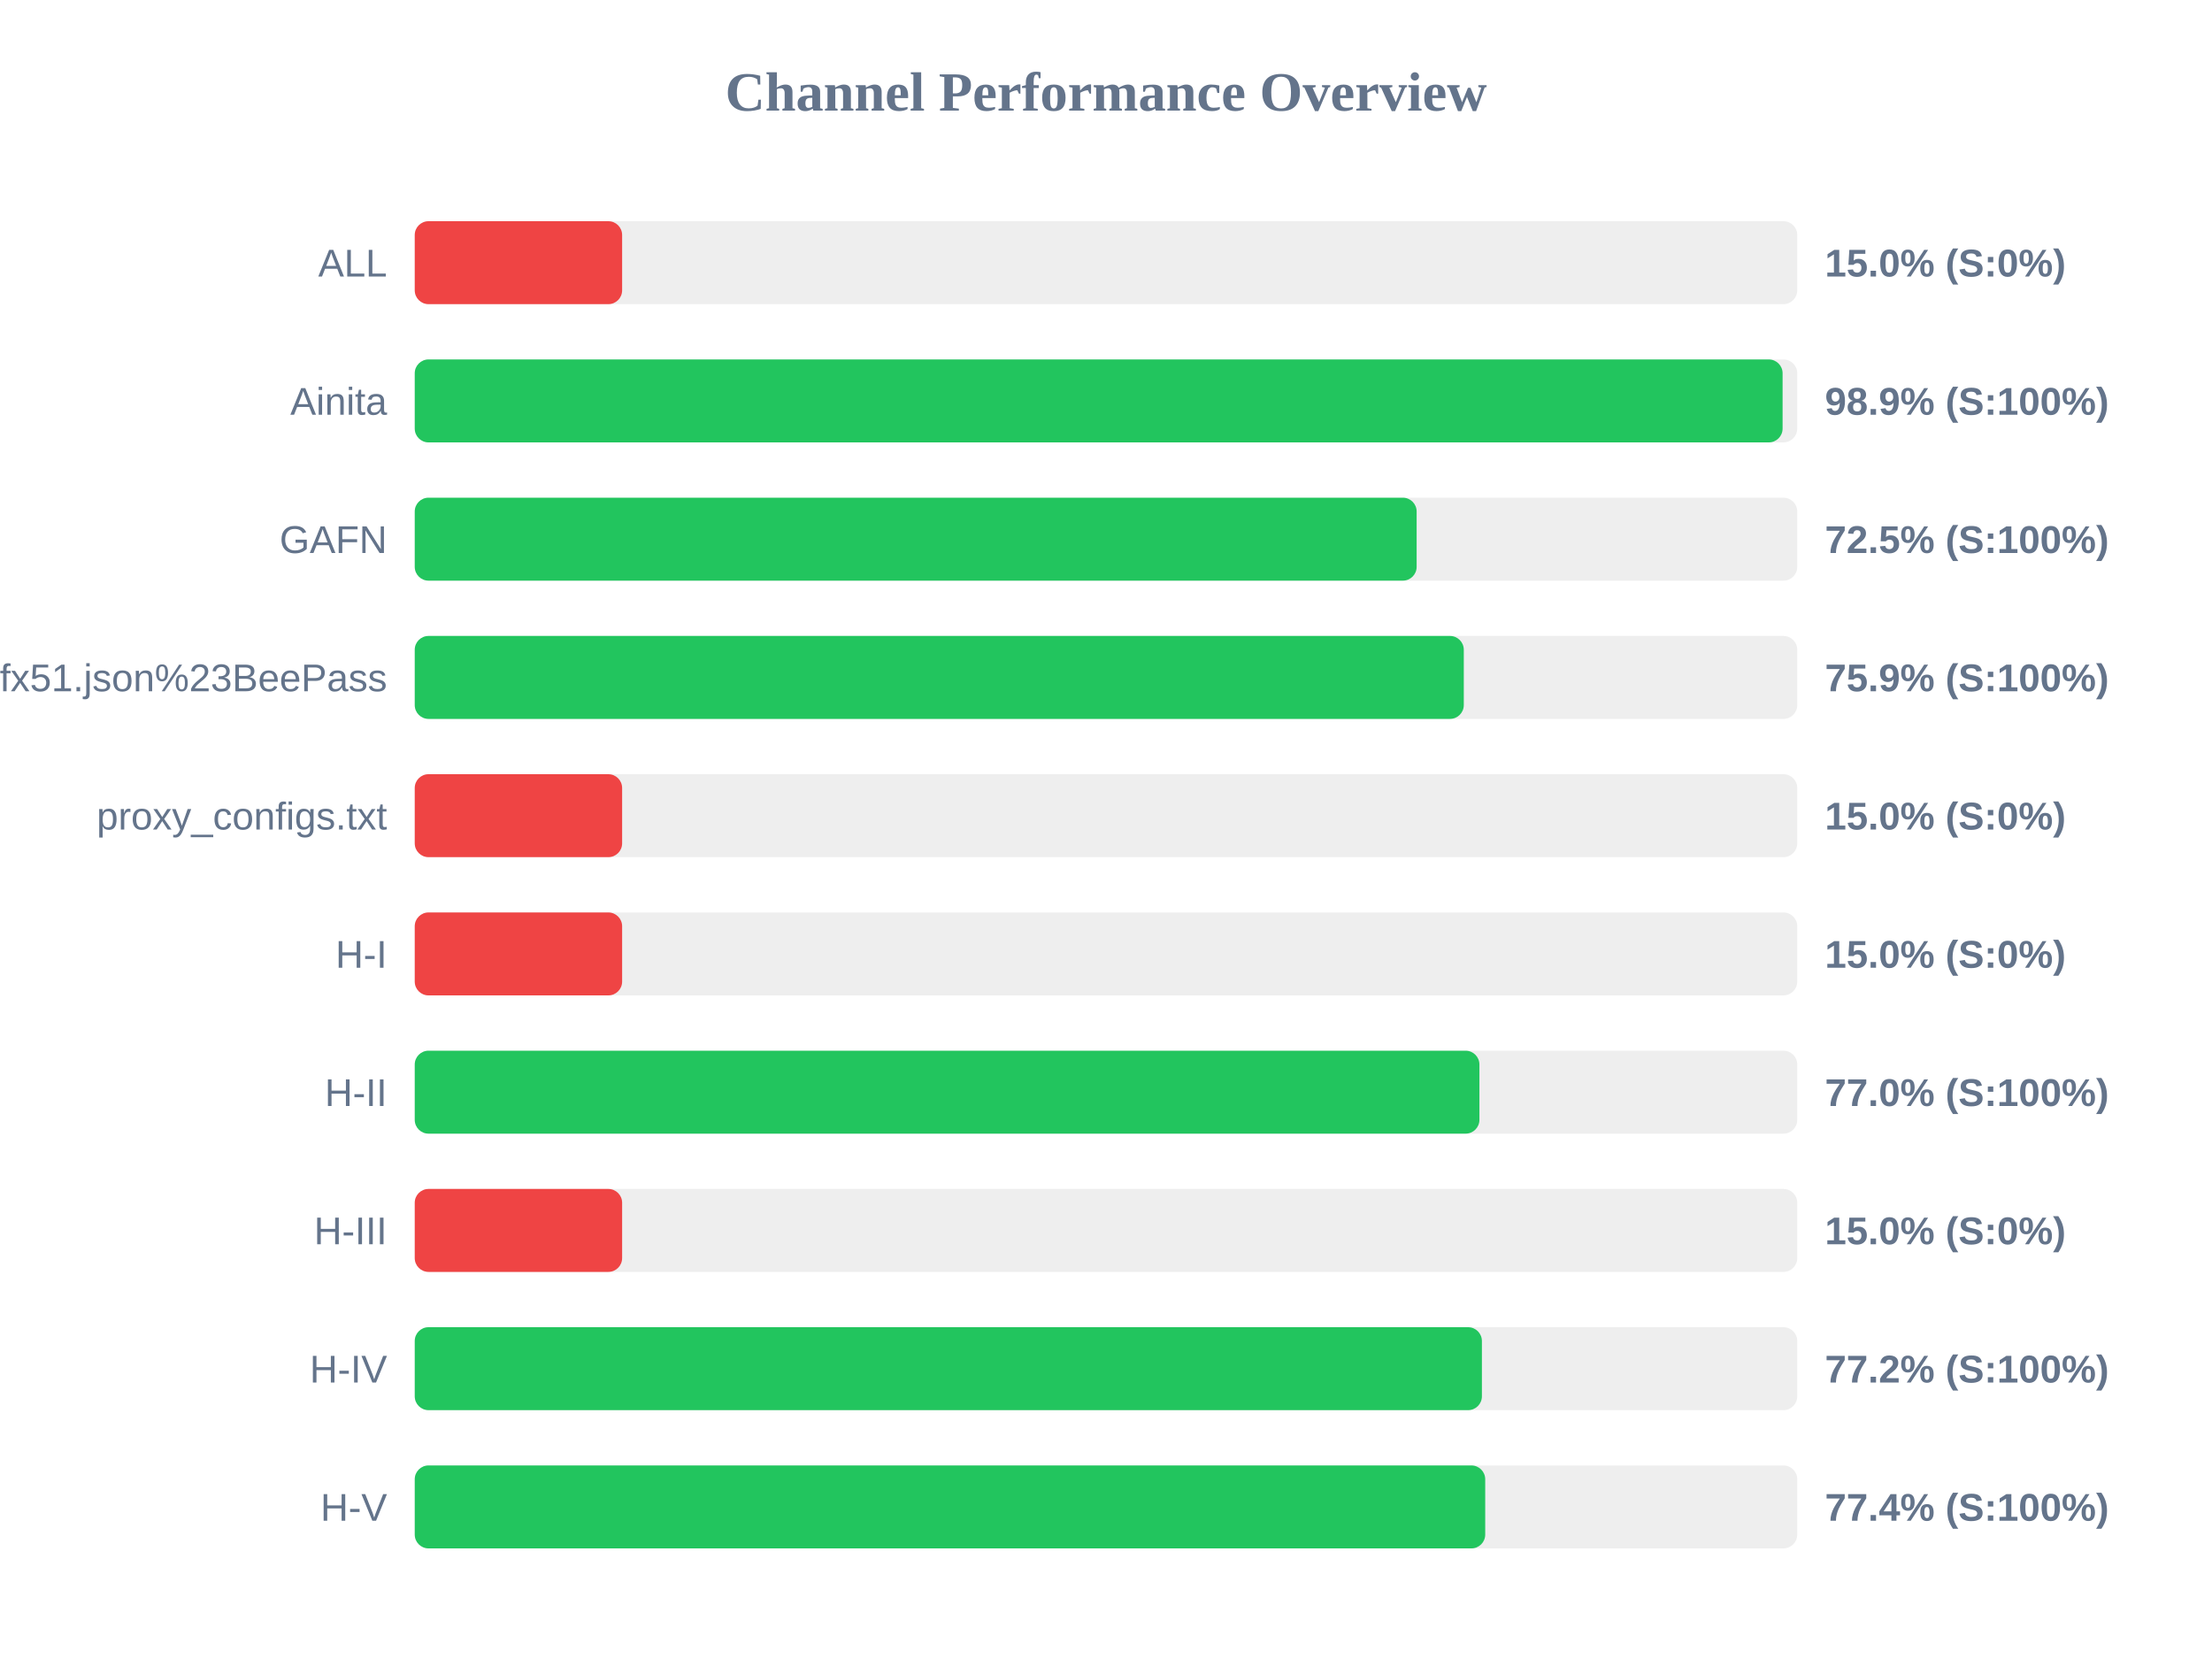
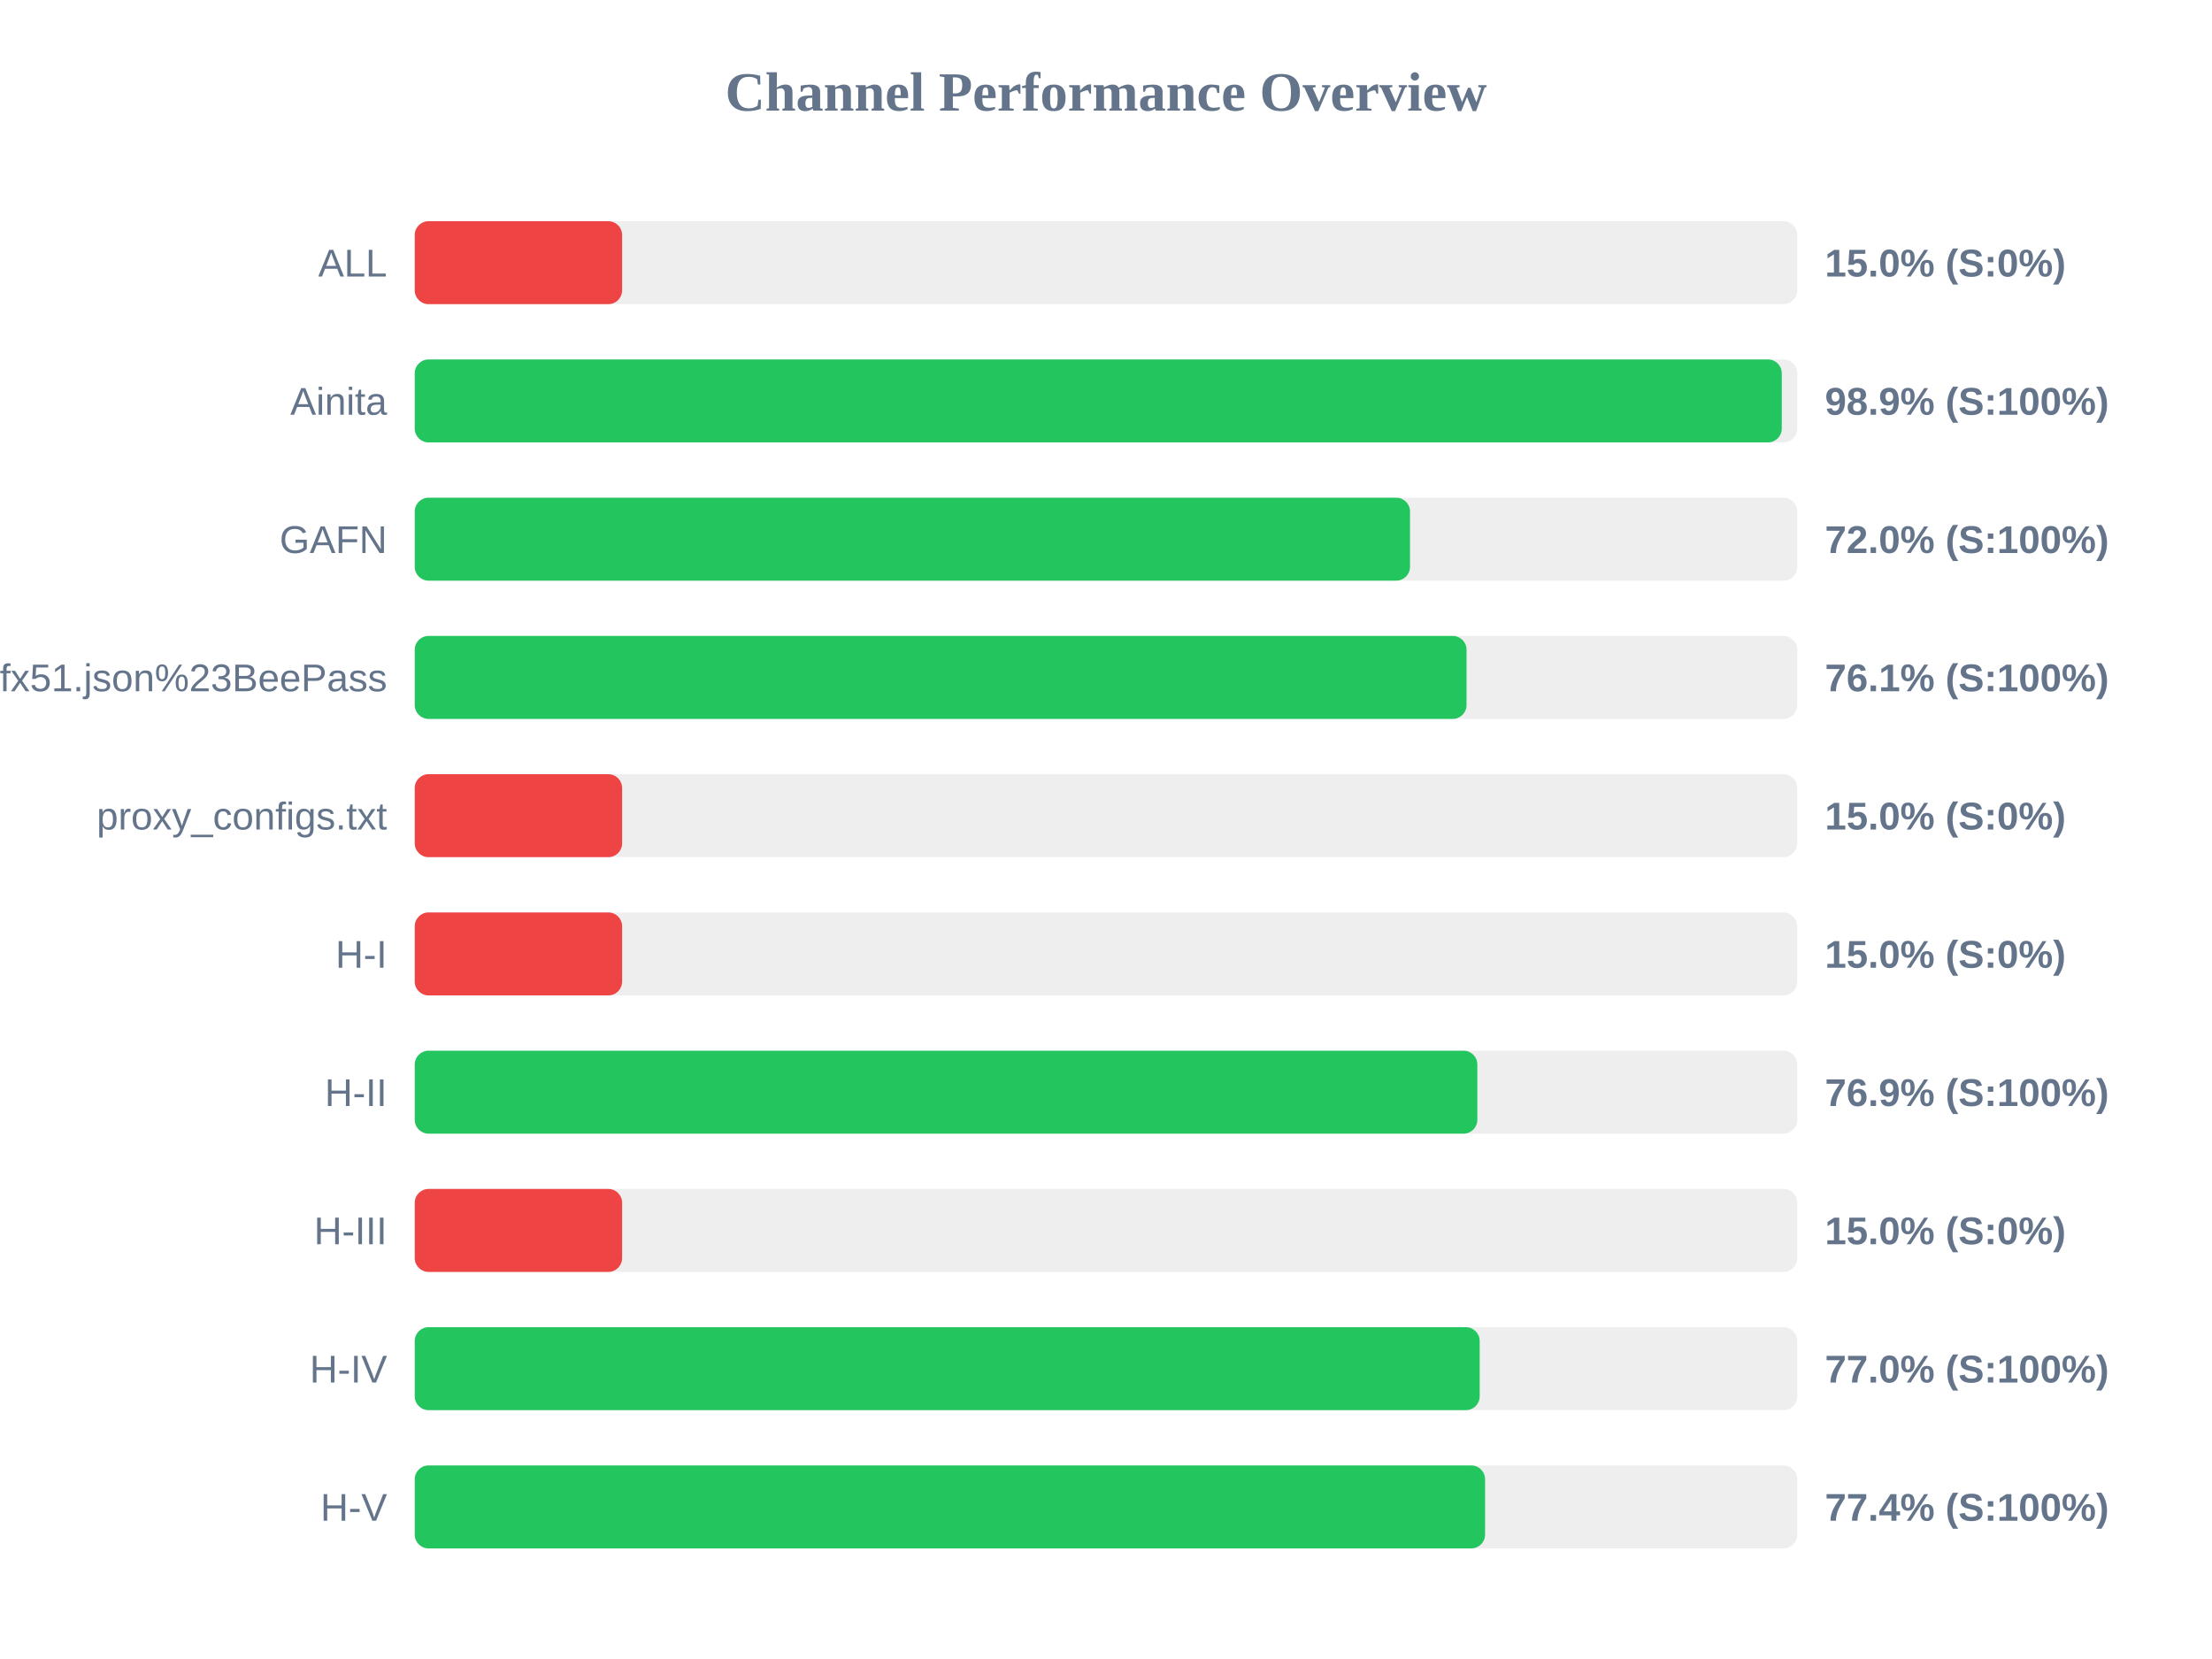
<svg xmlns="http://www.w3.org/2000/svg" width="800" height="600" version="1.1">
  <style>
        .row { font: 14px Arial; fill: #64748b; }
        .score { font: bold 14px Arial; fill: #64748b; }
    </style>
  <text x="400" y="40" text-anchor="middle" font-size="20px" font-weight="bold" fill="#64748b">Channel Performance Overview</text>
  <rect x="150" y="80" width="500" height="30" fill="#eee" rx="5" />
  <rect x="150" y="80" width="75.0" height="30" fill="#ef4444" rx="5" />
  <text x="140" y="100" text-anchor="end" class="row">ALL</text>
  <text x="660" y="100" text-anchor="start" class="score">15.0% (S:0%)</text>
  <rect x="150" y="130" width="500" height="30" fill="#eee" rx="5" />
-   <rect x="150" y="130" width="494.7" height="30" fill="#22c55e" rx="5" />
+   <rect x="150" y="130" width="494.4" height="30" fill="#22c55e" rx="5" />
  <text x="140" y="150" text-anchor="end" class="row">Ainita</text>
  <text x="660" y="150" text-anchor="start" class="score">98.9% (S:100%)</text>
  <rect x="150" y="180" width="500" height="30" fill="#eee" rx="5" />
-   <rect x="150" y="180" width="362.35" height="30" fill="#22c55e" rx="5" />
+   <rect x="150" y="180" width="359.95" height="30" fill="#22c55e" rx="5" />
  <text x="140" y="200" text-anchor="end" class="row">GAFN</text>
-   <text x="660" y="200" text-anchor="start" class="score">72.5% (S:100%)</text>
+   <text x="660" y="200" text-anchor="start" class="score">72.0% (S:100%)</text>
  <rect x="150" y="230" width="500" height="30" fill="#eee" rx="5" />
-   <rect x="150" y="230" width="379.4" height="30" fill="#22c55e" rx="5" />
+   <rect x="150" y="230" width="380.4" height="30" fill="#22c55e" rx="5" />
  <text x="140" y="250" text-anchor="end" class="row">sub?s=ssconf%3A%2F%2Fs3.amazonaws.com%2Fbeedynconprd%2Fzf38bv6oxi1nv3wfkpmxyfl8yj5fargza3foantoalu16vznl0ckxx7bgf1ufx51.json%23BeePass</text>
-   <text x="660" y="250" text-anchor="start" class="score">75.9% (S:100%)</text>
+   <text x="660" y="250" text-anchor="start" class="score">76.1% (S:100%)</text>
  <rect x="150" y="280" width="500" height="30" fill="#eee" rx="5" />
  <rect x="150" y="280" width="75.0" height="30" fill="#ef4444" rx="5" />
  <text x="140" y="300" text-anchor="end" class="row">proxy_configs.txt</text>
  <text x="660" y="300" text-anchor="start" class="score">15.0% (S:0%)</text>
  <rect x="150" y="330" width="500" height="30" fill="#eee" rx="5" />
  <rect x="150" y="330" width="75.0" height="30" fill="#ef4444" rx="5" />
  <text x="140" y="350" text-anchor="end" class="row">H-I</text>
  <text x="660" y="350" text-anchor="start" class="score">15.0% (S:0%)</text>
  <rect x="150" y="380" width="500" height="30" fill="#eee" rx="5" />
-   <rect x="150" y="380" width="385.05" height="30" fill="#22c55e" rx="5" />
+   <rect x="150" y="380" width="384.3" height="30" fill="#22c55e" rx="5" />
  <text x="140" y="400" text-anchor="end" class="row">H-II</text>
-   <text x="660" y="400" text-anchor="start" class="score">77.0% (S:100%)</text>
+   <text x="660" y="400" text-anchor="start" class="score">76.9% (S:100%)</text>
  <rect x="150" y="430" width="500" height="30" fill="#eee" rx="5" />
  <rect x="150" y="430" width="75.0" height="30" fill="#ef4444" rx="5" />
  <text x="140" y="450" text-anchor="end" class="row">H-III</text>
  <text x="660" y="450" text-anchor="start" class="score">15.0% (S:0%)</text>
  <rect x="150" y="480" width="500" height="30" fill="#eee" rx="5" />
-   <rect x="150" y="480" width="385.95" height="30" fill="#22c55e" rx="5" />
+   <rect x="150" y="480" width="385.15" height="30" fill="#22c55e" rx="5" />
  <text x="140" y="500" text-anchor="end" class="row">H-IV</text>
-   <text x="660" y="500" text-anchor="start" class="score">77.2% (S:100%)</text>
+   <text x="660" y="500" text-anchor="start" class="score">77.0% (S:100%)</text>
  <rect x="150" y="530" width="500" height="30" fill="#eee" rx="5" />
-   <rect x="150" y="530" width="387.15" height="30" fill="#22c55e" rx="5" />
+   <rect x="150" y="530" width="387.1" height="30" fill="#22c55e" rx="5" />
  <text x="140" y="550" text-anchor="end" class="row">H-V</text>
  <text x="660" y="550" text-anchor="start" class="score">77.4% (S:100%)</text>
</svg>
